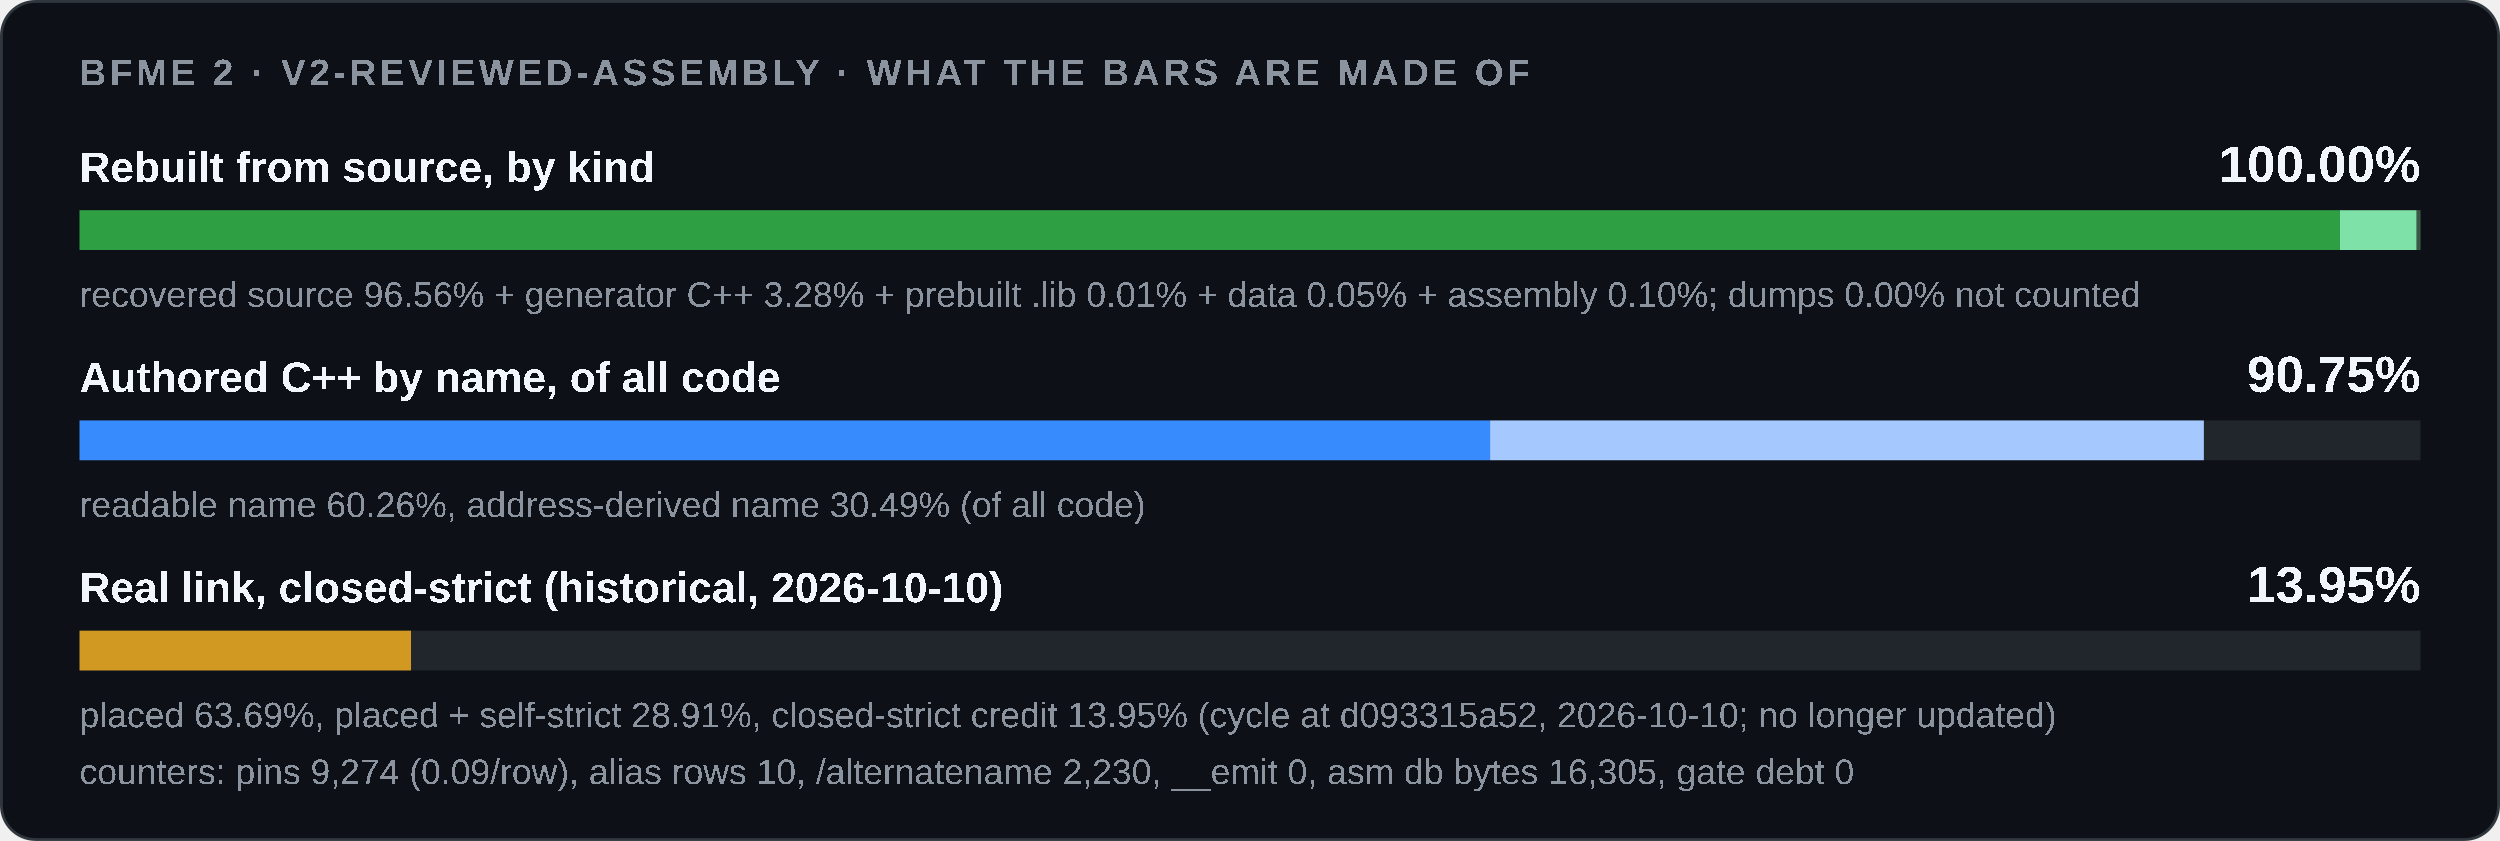
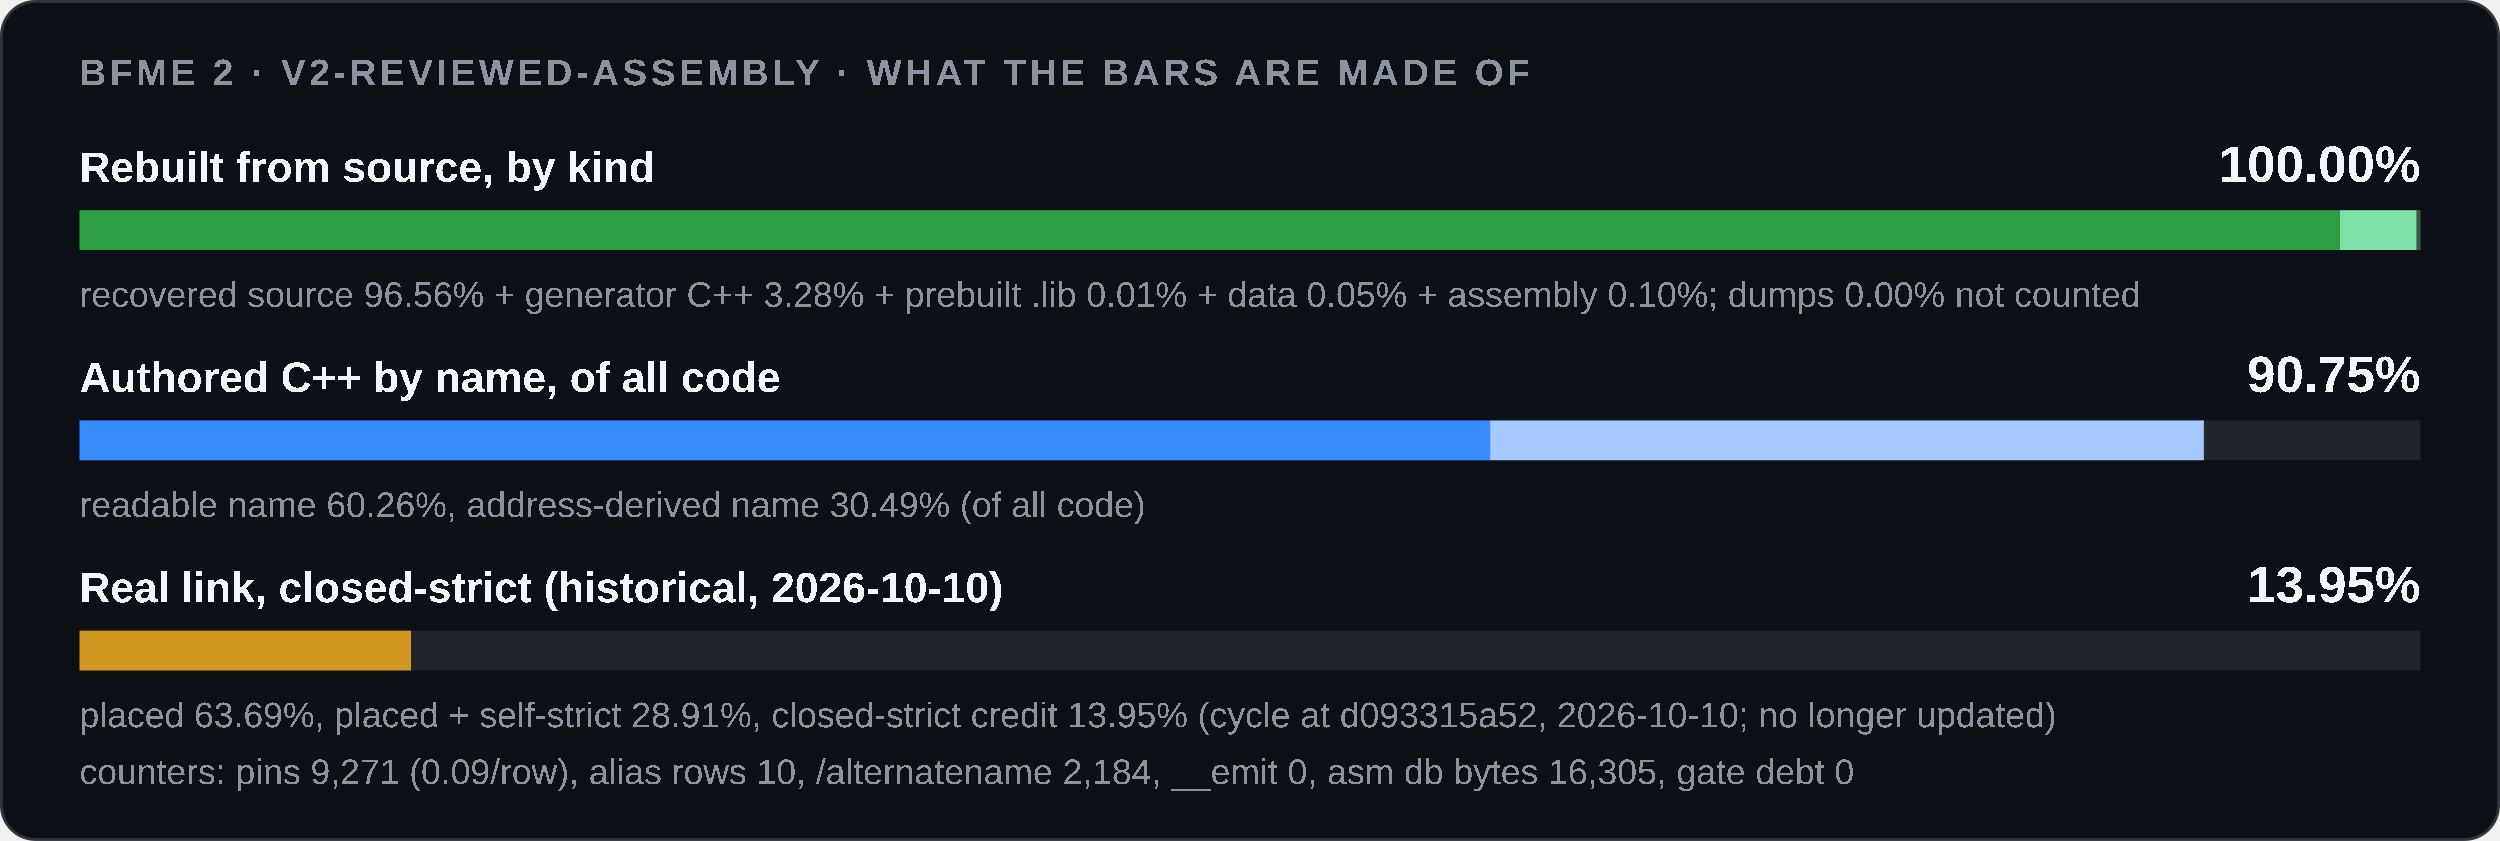
<svg xmlns="http://www.w3.org/2000/svg" width="880" height="296" viewBox="0 0 880 296" role="img">
  <style>
    .card { fill: #0d1117; stroke: #30363d; } .track { fill: #21262d; }
    .strong { fill: #f0f6fc; } .muted { fill: #8b949e; }
    @media (prefers-color-scheme: light) {
      .card { fill: #ffffff; stroke: #d0d7de; } .track { fill: #eaeef2; }
      .strong { fill: #1f2328; } .muted { fill: #59636e; }
    }
  </style>
  <rect class="card" x="0.5" y="0.5" width="879" height="295" rx="12" />
  <g font-family="'Segoe UI',Arial" text-rendering="optimizeSpeed" kerning="0" style="font-kerning:none;font-feature-settings:'kern' 0">
    <text x="28" y="30" class="muted" font-size="13" font-weight="600" letter-spacing="1.3">BFME 2 · V2-REVIEWED-ASSEMBLY · WHAT THE BARS ARE MADE OF</text>
    <text x="28" y="64" class="strong" font-size="15" font-weight="600">Rebuilt from source, by kind</text>
    <text x="852" y="64" class="strong" font-size="18" font-weight="700" text-anchor="end">100.00%</text>
    <rect class="track" x="28" y="74" width="824" height="14" />
    <rect x="28.00" y="74" width="795.66" height="14" fill="#2ea043" />
    <rect x="823.66" y="74" width="27.01" height="14" fill="#7ee2a8" />
    <rect x="850.67" y="74" width="0.08" height="14" fill="#3d5a45" />
    <rect x="850.75" y="74" width="0.42" height="14" fill="#3d5a45" />
    <rect x="851.18" y="74" width="0.82" height="14" fill="#3d5a45" />
    <text x="28" y="108" class="muted" font-size="12.5">recovered source 96.56% + generator C++ 3.28% + prebuilt .lib 0.01% + data 0.05% + assembly 0.10%; dumps 0.00% not counted</text>
    <text x="28" y="138" class="strong" font-size="15" font-weight="600">Authored C++ by name, of all code</text>
    <text x="852" y="138" class="strong" font-size="18" font-weight="700" text-anchor="end">90.75%</text>
    <rect class="track" x="28" y="148" width="824" height="14" />
    <rect x="28.00" y="148" width="0.00" height="14" fill="#1f6feb" />
-     <rect x="28.00" y="148" width="496.51" height="14" fill="#388bfd" />
-     <rect x="524.51" y="148" width="251.25" height="14" fill="#a5c8ff" />
+     <rect x="28.00" y="148" width="496.52" height="14" fill="#388bfd" />
+     <rect x="524.52" y="148" width="251.24" height="14" fill="#a5c8ff" />
    <text x="28" y="182" class="muted" font-size="12.5">readable name 60.26%, address-derived name 30.49% (of all code)</text>
    <text x="28" y="212" class="strong" font-size="15" font-weight="600">Real link, closed-strict (historical, 2026-10-10)</text>
    <text x="852" y="212" class="strong" font-size="18" font-weight="700" text-anchor="end">13.95%</text>
    <rect class="track" x="28" y="222" width="824" height="14" />
    <rect x="28.00" y="222" width="116.68" height="14" fill="#d29922" />
    <text x="28" y="256" class="muted" font-size="12.5">placed 63.69%, placed + self-strict 28.91%, closed-strict credit 13.95% (cycle at d093315a52, 2026-10-10; no longer updated)</text>
-     <text x="28" y="276" class="muted" font-size="12.5">counters: pins 9,274 (0.09/row), alias rows 10, /alternatename 2,230, __emit 0, asm db bytes 16,305, gate debt 0</text>
+     <text x="28" y="276" class="muted" font-size="12.5">counters: pins 9,271 (0.09/row), alias rows 10, /alternatename 2,184, __emit 0, asm db bytes 16,305, gate debt 0</text>
  </g>
</svg>
